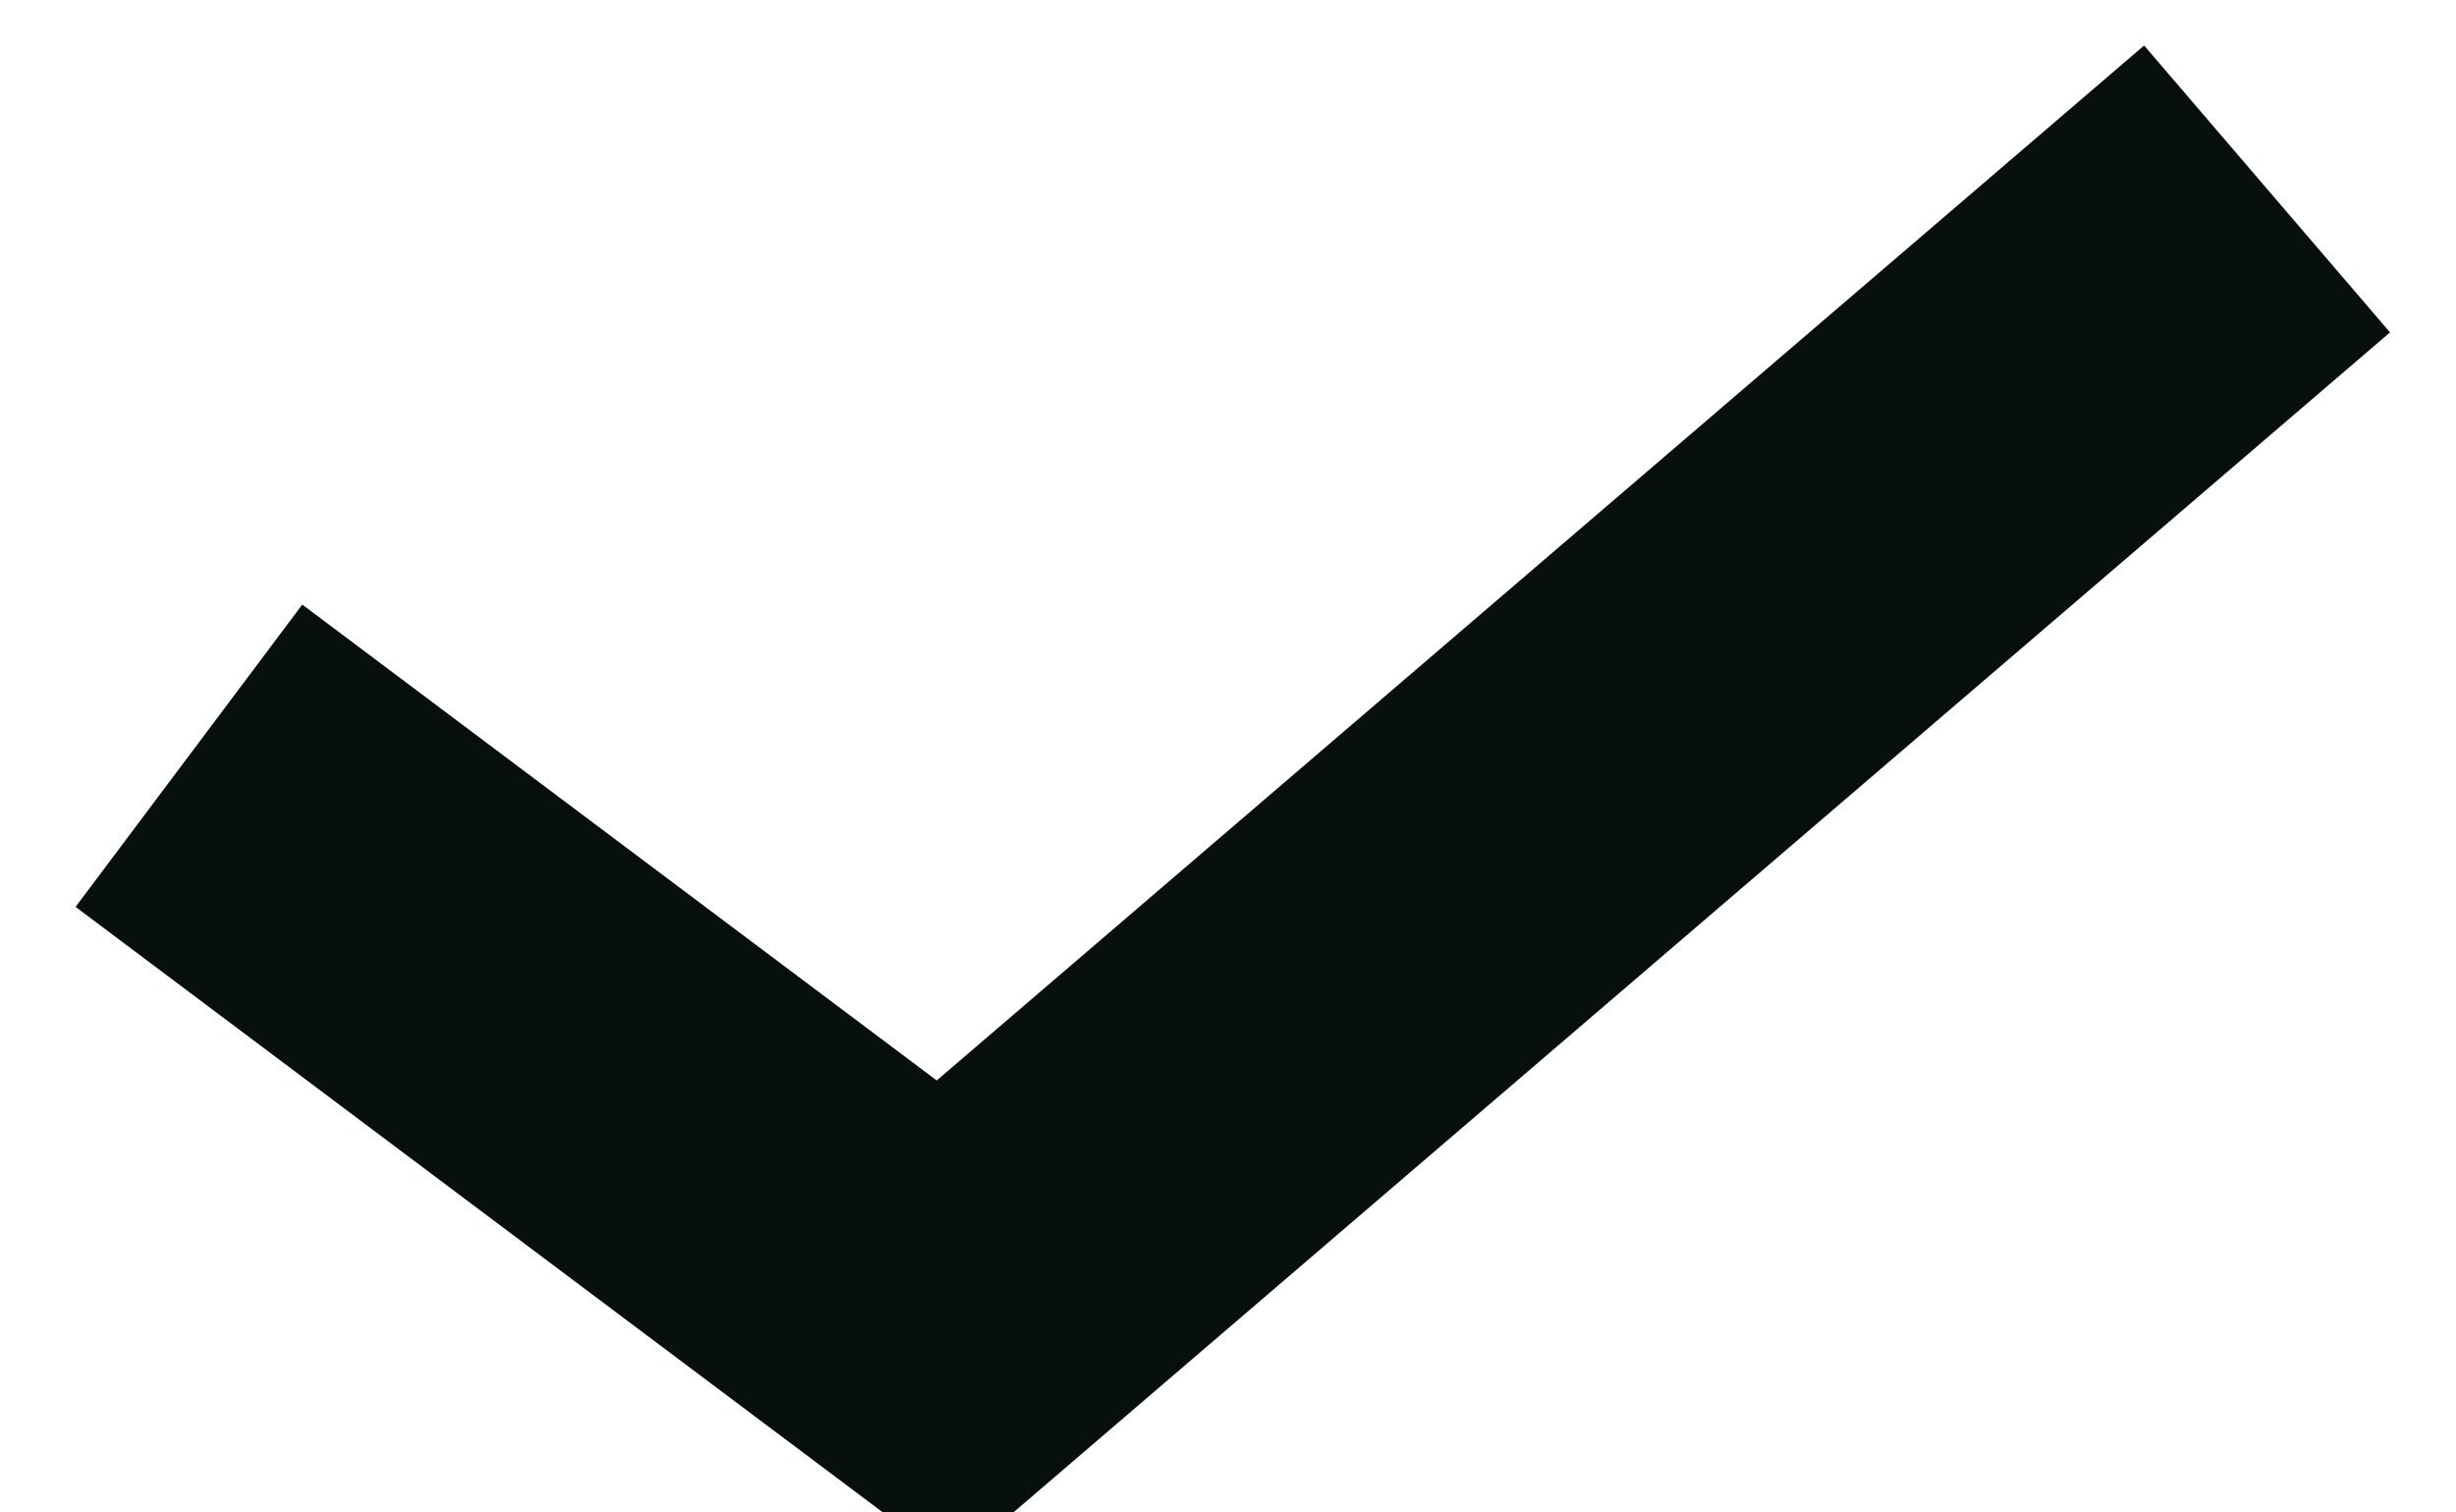
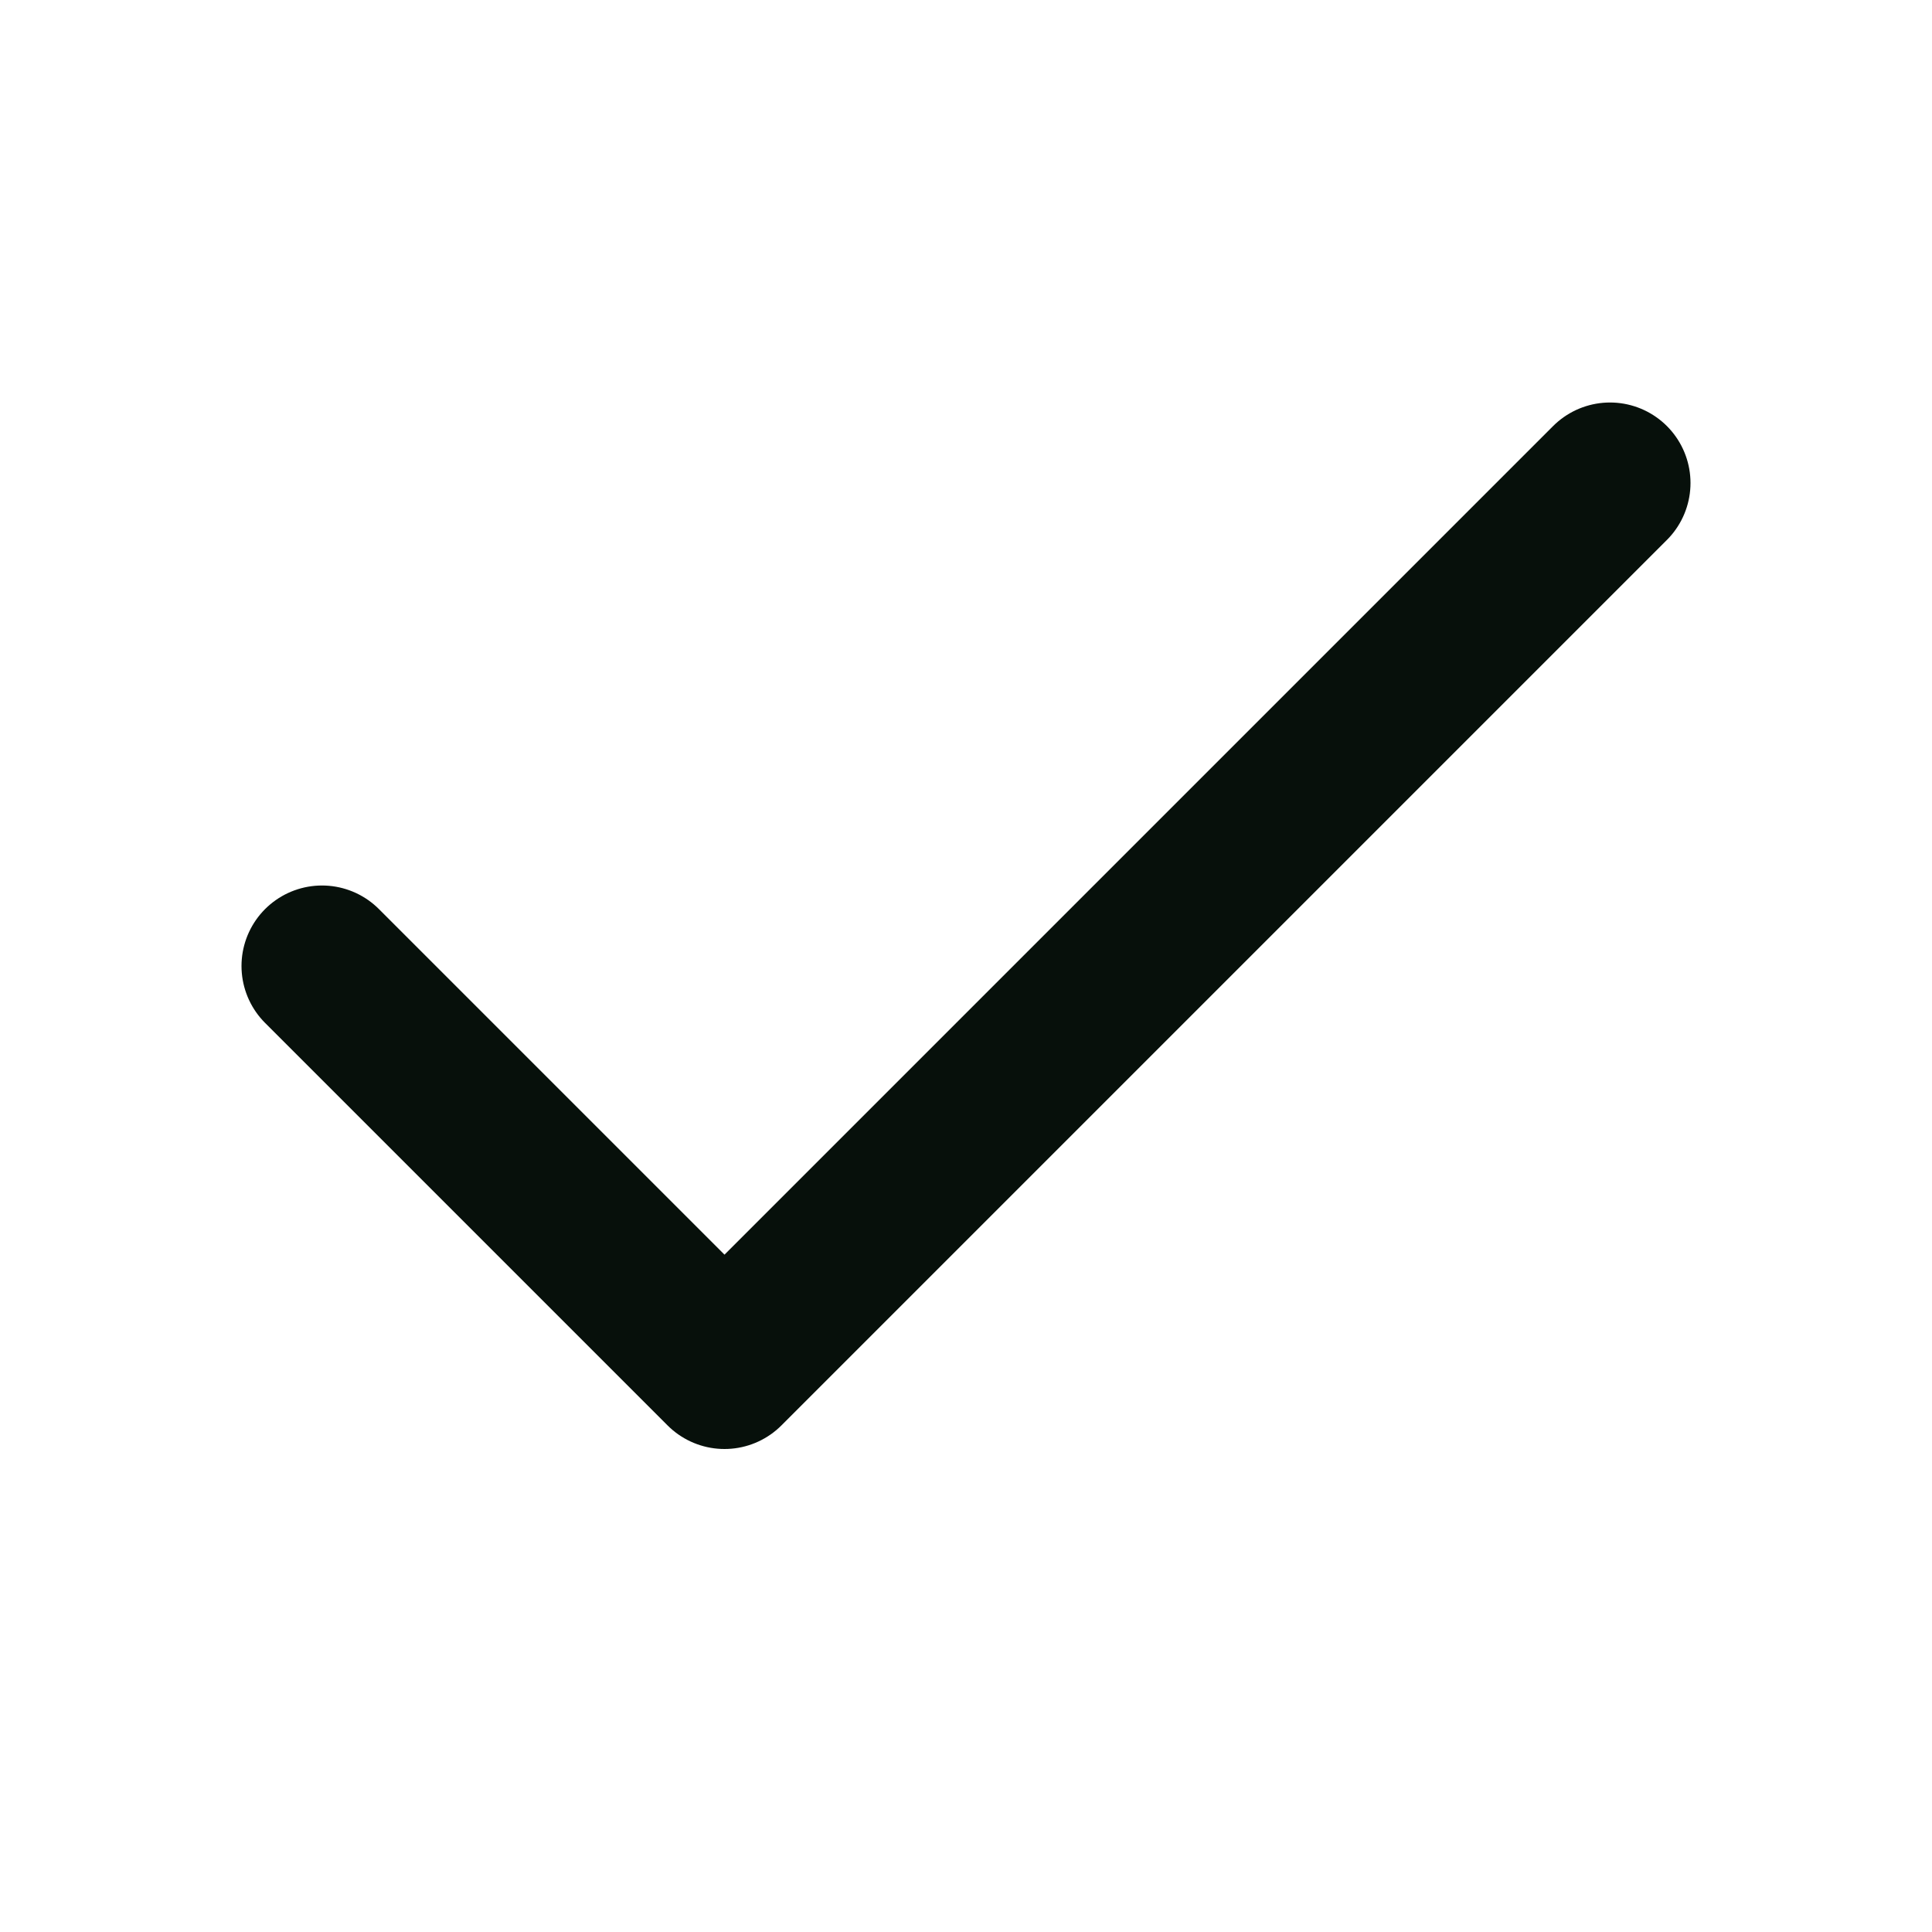
- <svg xmlns="http://www.w3.org/2000/svg" width="13" height="8" viewBox="-1 -1 13 8">
-   <path d="M0 3 L4 6 L11 0" fill="none" stroke="#07100B" stroke-width="2" />
+ <svg xmlns="http://www.w3.org/2000/svg" viewBox="0 0 24 24">
+   <path d="M20 6L9 17l-5-5" fill="none" stroke="#07100B" stroke-width="2" stroke-linecap="round" stroke-linejoin="round" />
</svg>
